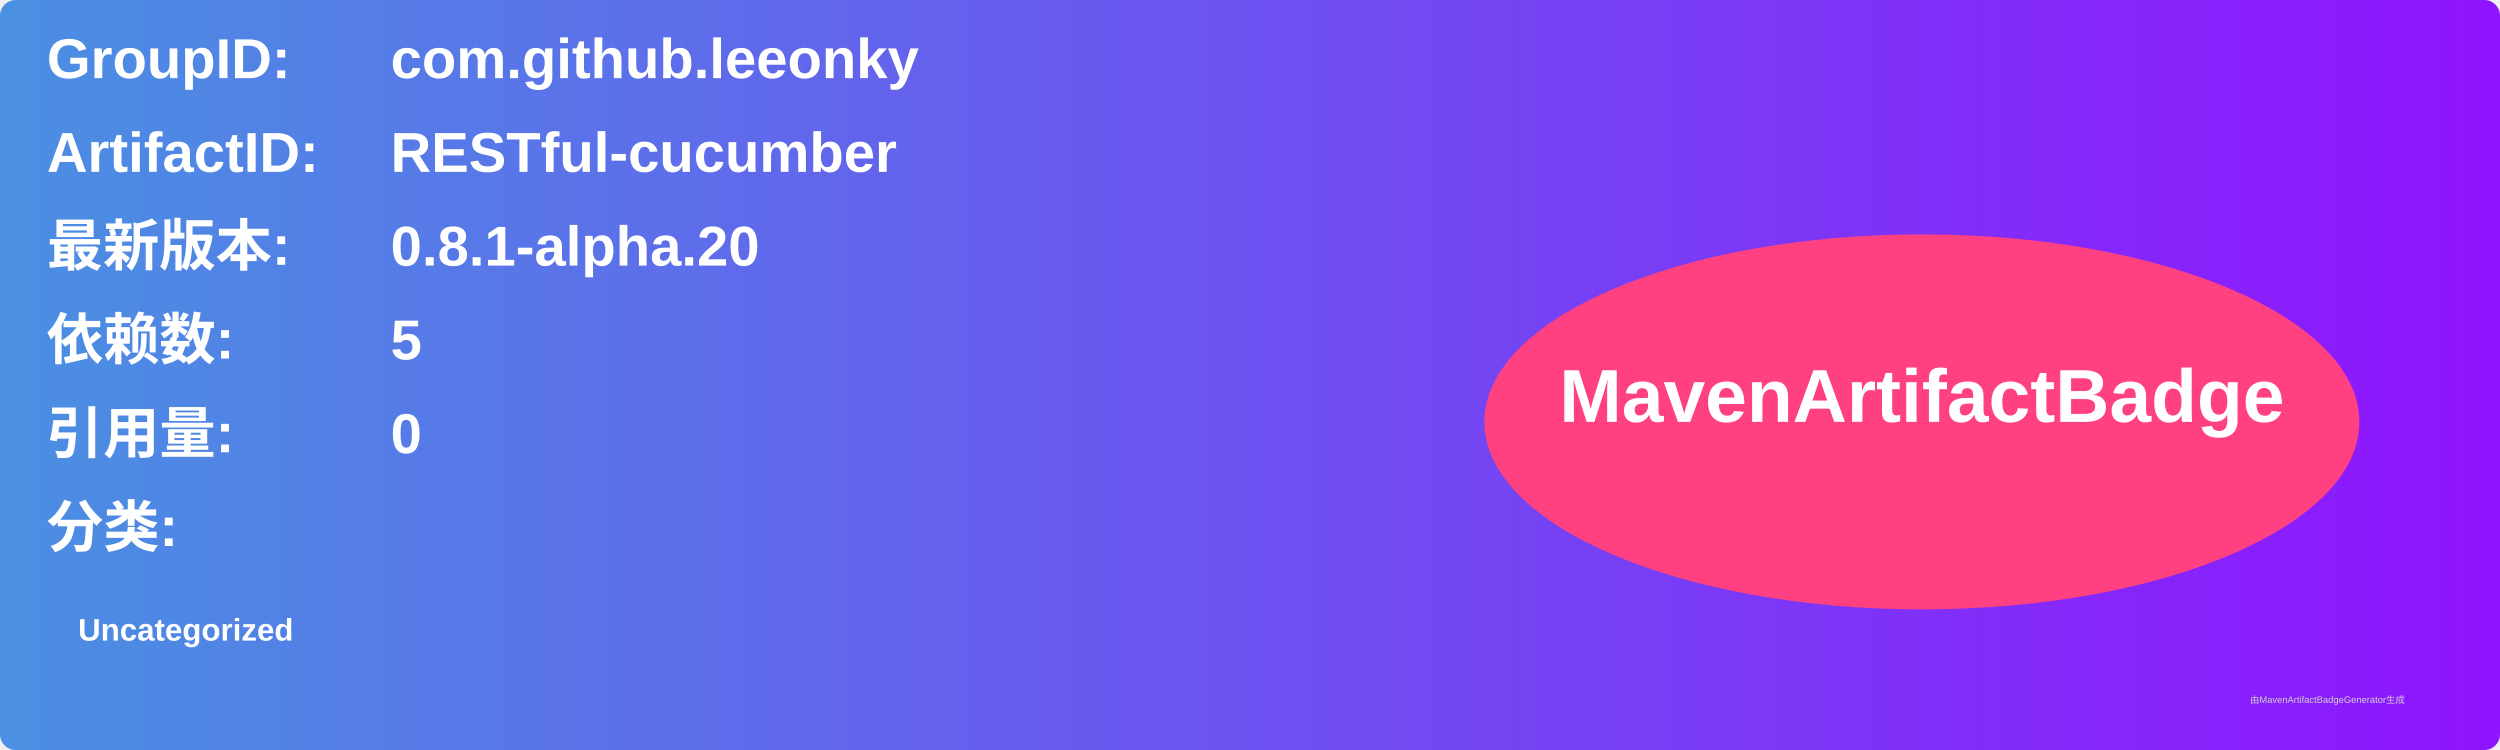
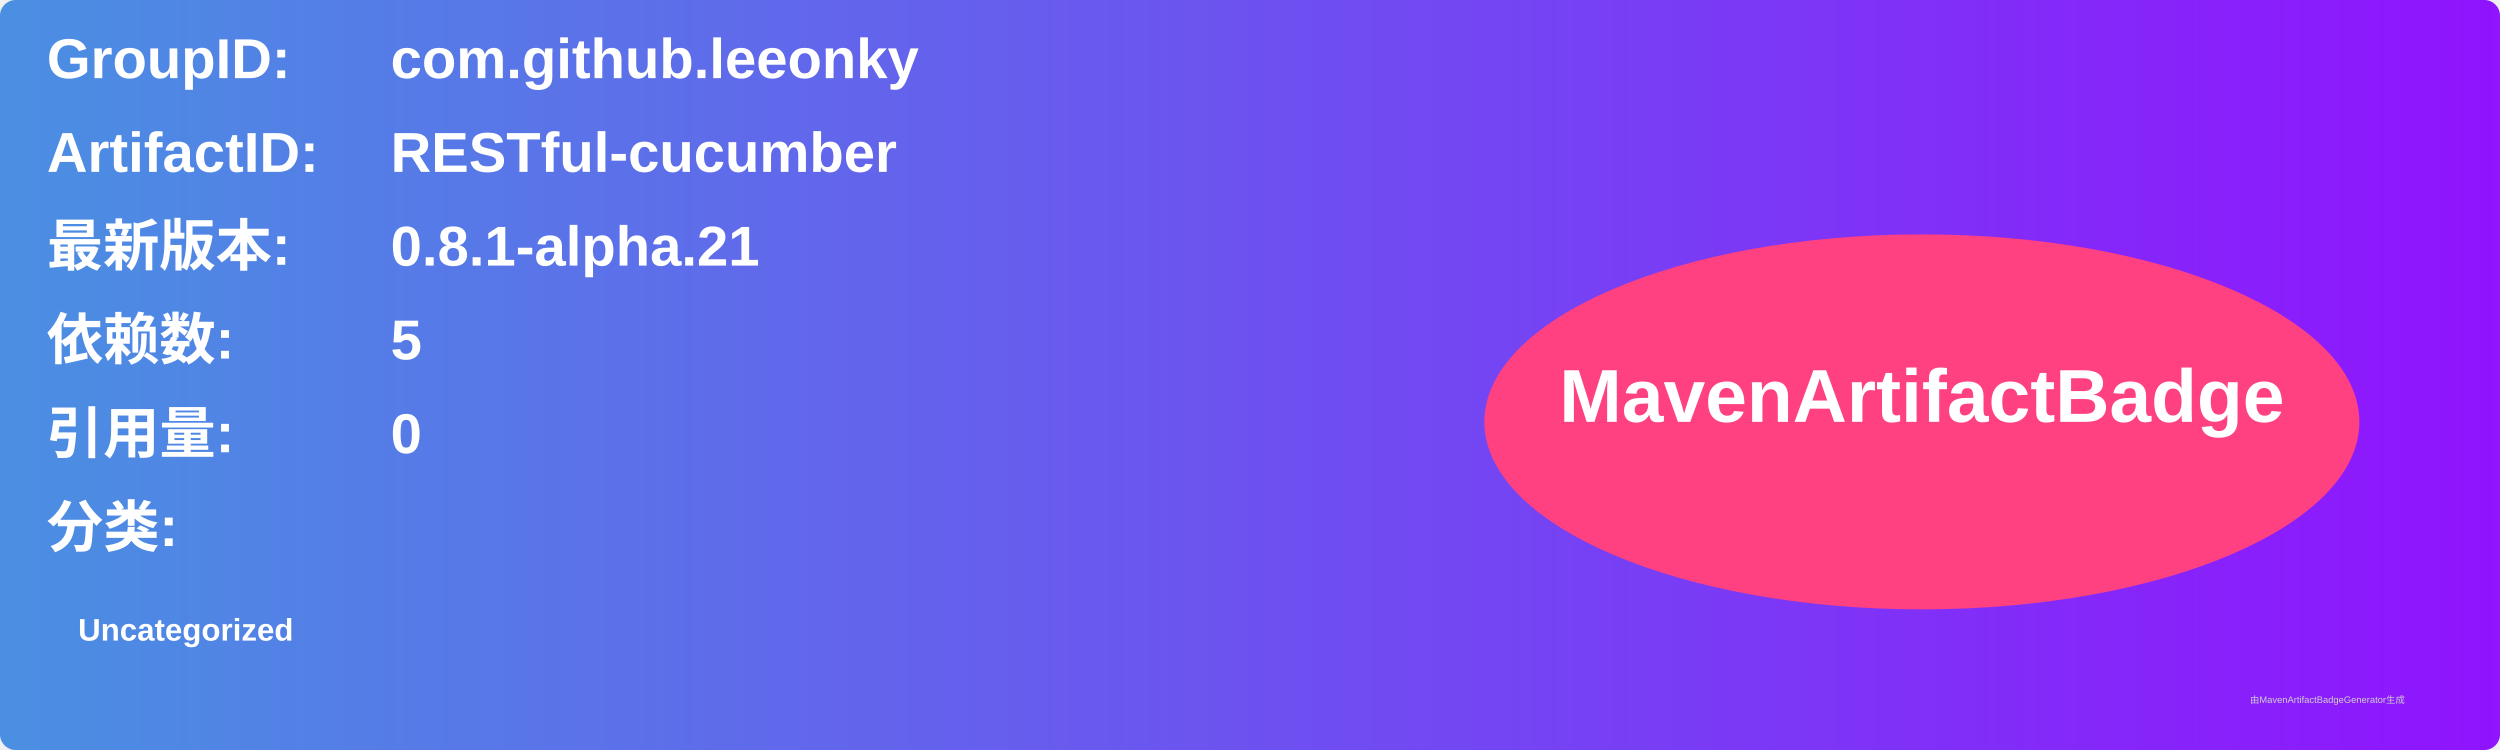
<svg xmlns="http://www.w3.org/2000/svg" width="800" height="240" viewBox="0 0 800 240">
  <linearGradient id="grad" x1="0%" y1="0%" x2="100%" y2="0%">
    <stop offset="0%" stop-color="#4a90e2" />
    <stop offset="100%" stop-color="#9013fe" />
  </linearGradient>
  <rect width="100%" height="100%" rx="5" ry="5" fill="url(#grad)" />
  <g transform="translate(15, 15)">
    <text x="0" y="10" font-family="Arial" font-size="18" fill="white" font-weight="bold" width="260">GroupID:</text>
    <text x="110" y="10" font-family="Arial" font-size="18" fill="white" font-weight="bold" width="460">com.github.leeonky</text>
    <text x="0" y="40" font-family="Arial" font-size="18" fill="white" font-weight="bold" width="260">ArtifactID:</text>
    <text x="110" y="40" font-family="Arial" font-size="18" fill="white" font-weight="bold" width="460">RESTful-cucumber</text>
    <text x="0" y="70" font-family="Arial" font-size="18" fill="white" font-weight="bold">最新版本:</text>
    <text x="110" y="70" font-family="Arial" font-size="18" fill="white" font-weight="bold">
-       <tspan font-weight="bold">0.8.1-alpha.20</tspan>
+       <tspan font-weight="bold">0.8.1-alpha.21</tspan>
    </text>
    <text x="0" y="100" font-family="Arial" font-size="18" fill="white" font-weight="bold">依赖数: </text>
    <text x="110" y="100" font-family="Arial" font-size="18" fill="white">
      <tspan font-weight="bold">5</tspan>
    </text>
    <text x="0" y="130" font-family="Arial" font-size="18" fill="white" font-weight="bold">引用量: </text>
    <text x="110" y="130" font-family="Arial" font-size="18" fill="white">
      <tspan font-weight="bold">0</tspan>
    </text>
    <text x="0" y="160" font-family="Arial" font-size="18" fill="white" font-weight="bold">分类:</text>
    <text x="10" y="190" font-family="Arial" font-size="10" fill="white">
      <tspan font-weight="bold">Uncategorized</tspan>
    </text>
    <ellipse cx="600" cy="120" rx="140" ry="60" fill="#ff4081" />
    <text x="600" y="120" text-anchor="middle" font-family="Arial" font-size="24" fill="white" font-weight="bold">MavenArtifactBadge</text>
  </g>
  <text x="720" y="225" font-family="Arial" font-size="3" fill="#d0d0d0">由MavenArtifactBadgeGenerator生成</text>
</svg>
